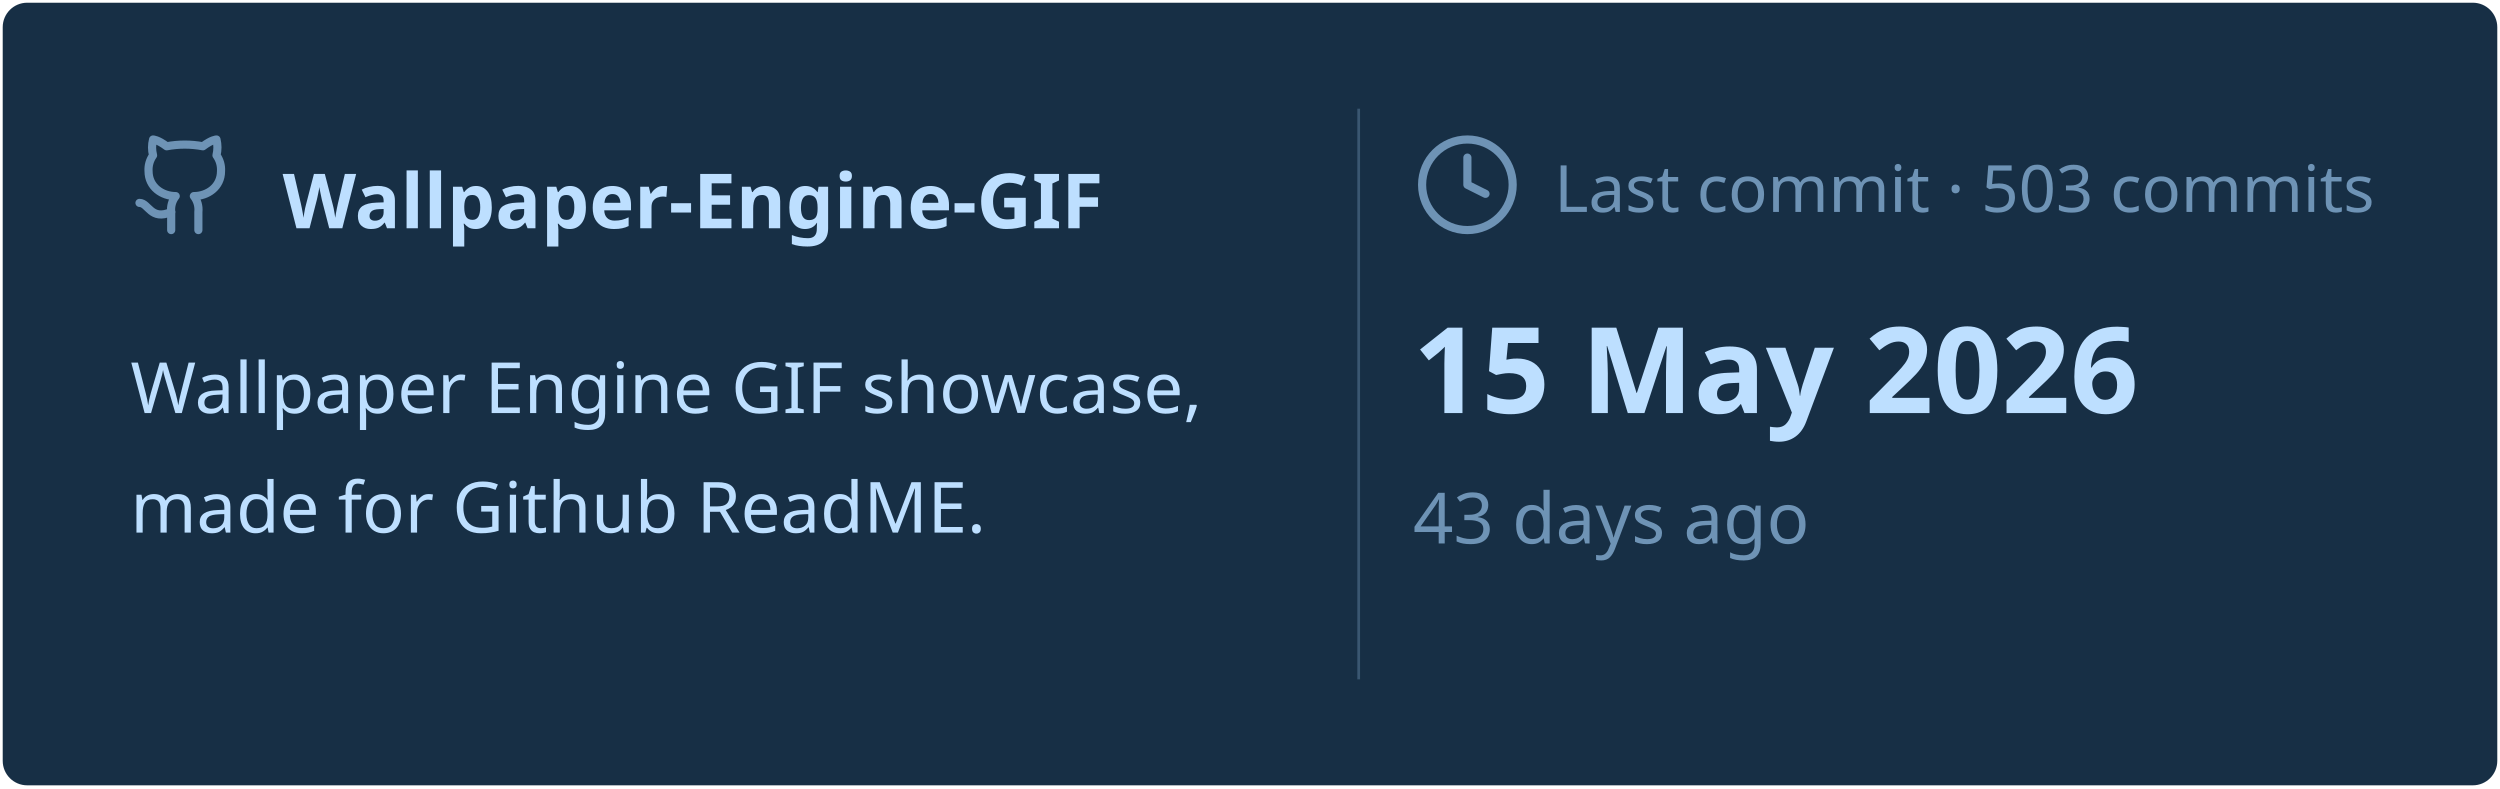
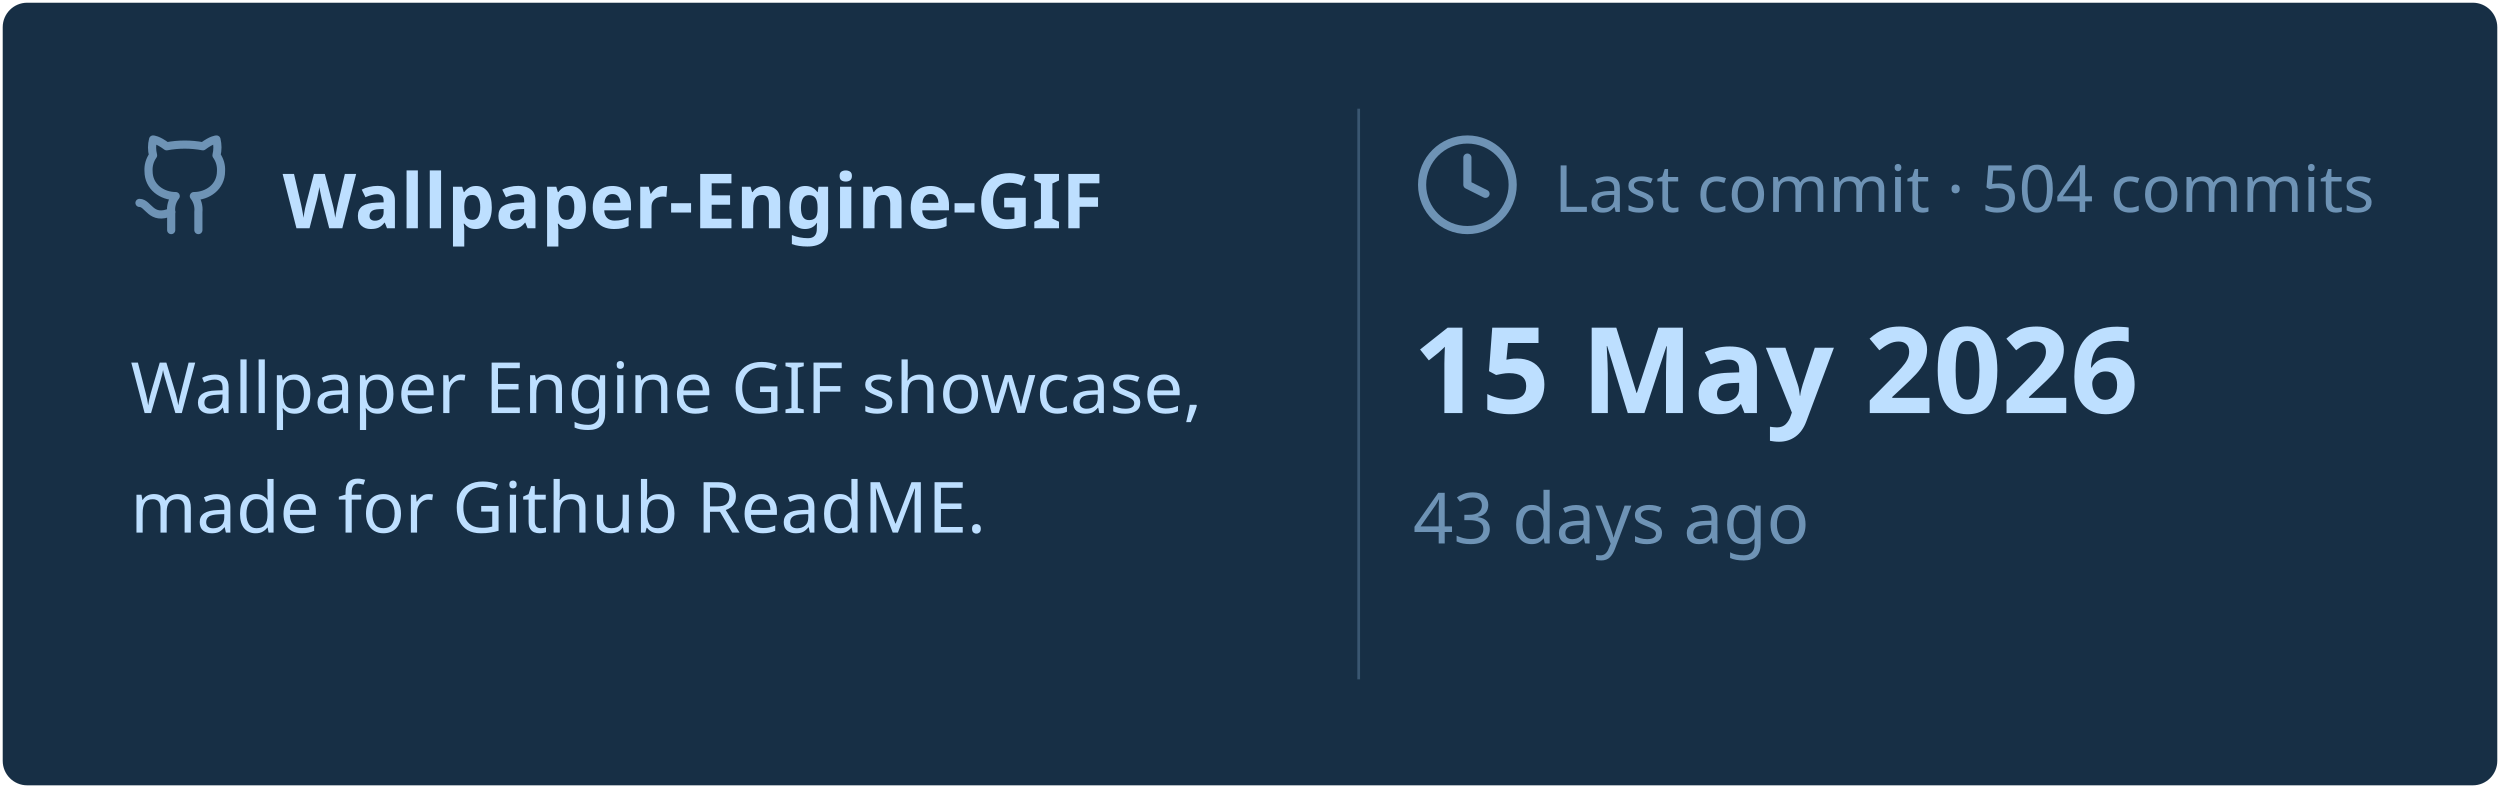
<svg xmlns="http://www.w3.org/2000/svg" viewBox="0 0 460 145" width="460px" height="145px">
  <rect stroke="#000000" stroke-opacity="0" fill="#172F45" rx="4.5" x="0.5" y="0.5" width="459" height="144" />
  <g transform="translate(24, 42)">
    <svg x="0" y="-18" width="20" height="20" viewBox="0 0 24 24" fill="none" stroke="#6E93B5" stroke-width="1.8" stroke-linecap="round" stroke-linejoin="round">
      <path d="M15 22v-4a4.8 4.8 0 0 0-1-3.5c3 0 6-2 6-5.5.08-1.25-.27-2.48-1-3.5.28-1.15.28-2.35 0-3.5 0 0-1 0-3 1.5-2.64-.5-5.36-.5-8 0C6 2 5 2 5 2c-.3 1.15-.3 2.35 0 3.5A5.403 5.403 0 0 0 4 9c0 3.5 3 5.5 6 5.5-.39.49-.68 1.05-.85 1.65-.17.6-.22 1.23-.15 1.85v4" />
      <path d="M9 18c-4.51 2-5-2-7-2" />
    </svg>
    <text x="28" y="0" font-family="&quot;Segoe UI&quot;, Ubuntu, sans-serif" font-size="14" font-weight="700" fill="#BDDFFF">Wallpaper-Engine-GIF</text>
  </g>
  <text x="24" y="76" font-family="&quot;Segoe UI&quot;, Ubuntu, sans-serif" font-size="13" font-weight="400" fill="#BDDFFF">Wallpaper Engine GIF showcase,</text>
  <text x="24" y="98" font-family="&quot;Segoe UI&quot;, Ubuntu, sans-serif" font-size="13" font-weight="400" fill="#BDDFFF">made for Github ReadME.</text>
  <line x1="250" y1="20" x2="250" y2="125" stroke="#6E93B5" stroke-width="0.5" stroke-opacity="0.4" />
  <svg x="260" y="24" width="20" height="20" viewBox="0 0 24 24" fill="none" stroke="#6E93B5" stroke-width="1.8" stroke-linecap="round" stroke-linejoin="round">
    <circle cx="12" cy="12" r="10" />
    <polyline points="12 6 12 12 16 14" />
  </svg>
-   <text x="286" y="39" font-family="&quot;Segoe UI&quot;, Ubuntu, sans-serif" font-size="12" font-weight="400" fill="#6E93B5">Last commit · 503 commits</text>
+   <text x="286" y="39" font-family="&quot;Segoe UI&quot;, Ubuntu, sans-serif" font-size="12" font-weight="400" fill="#6E93B5">Last commit · 504 commits</text>
  <text x="260" y="76" font-family="&quot;Segoe UI&quot;, Ubuntu, sans-serif" font-size="22" font-weight="700" fill="#BDDFFF">15 May 2026</text>
  <text x="260" y="100" font-family="&quot;Segoe UI&quot;, Ubuntu, sans-serif" font-size="13" font-weight="400" fill="#6E93B5">43 days ago</text>
</svg>
